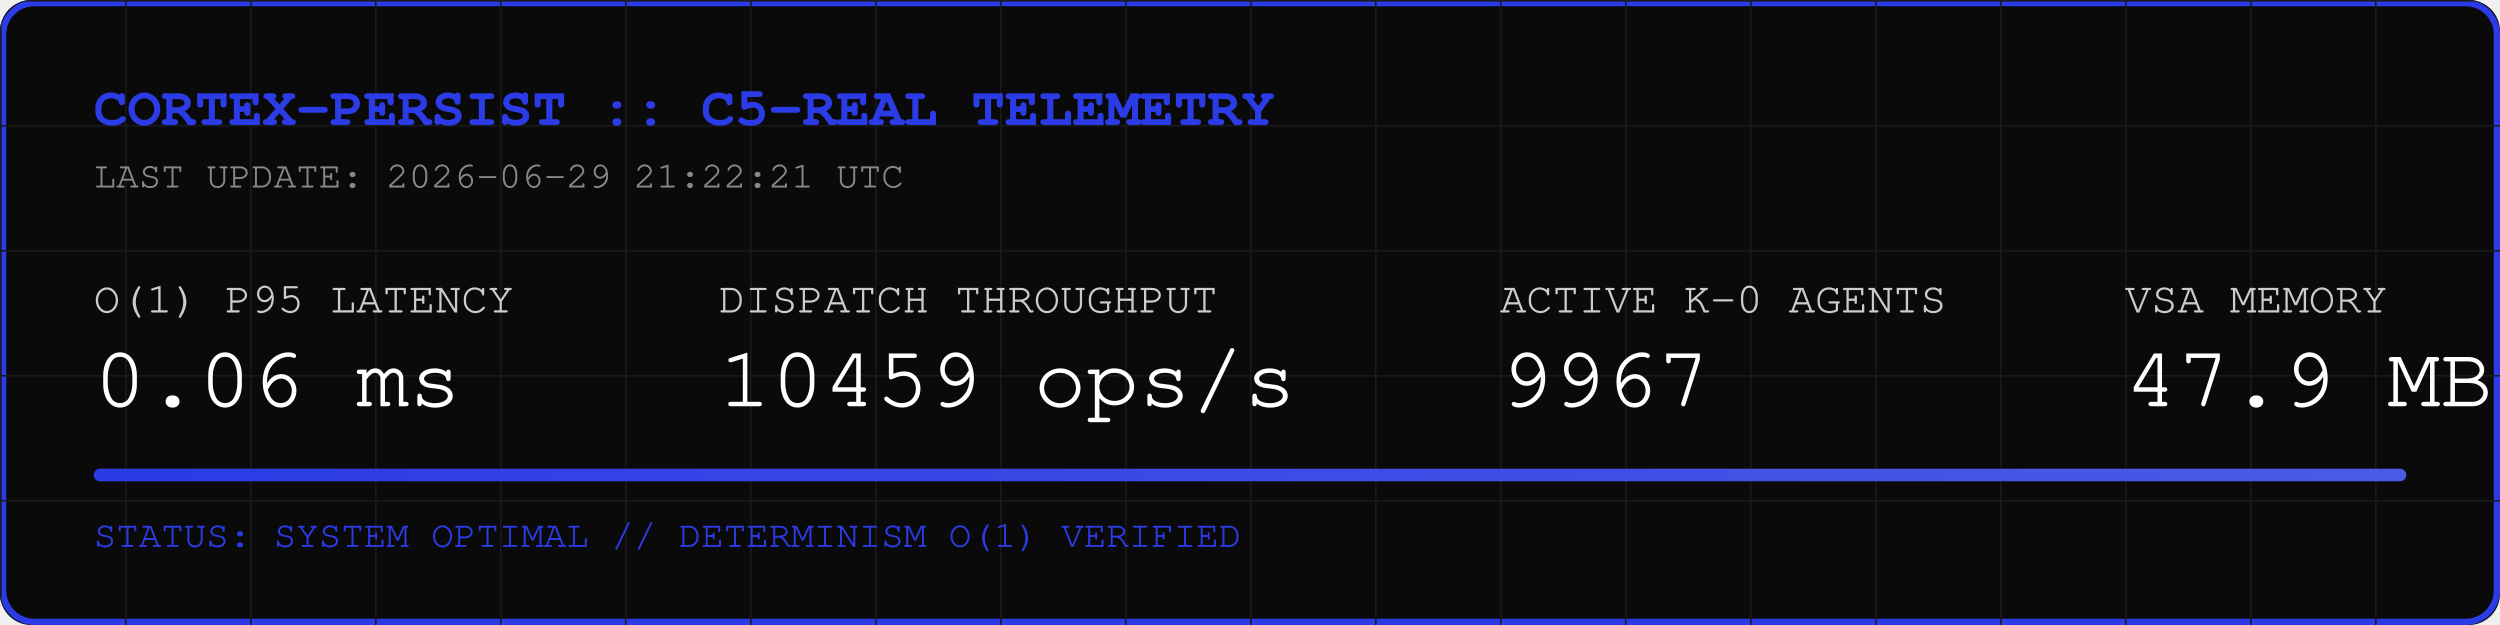
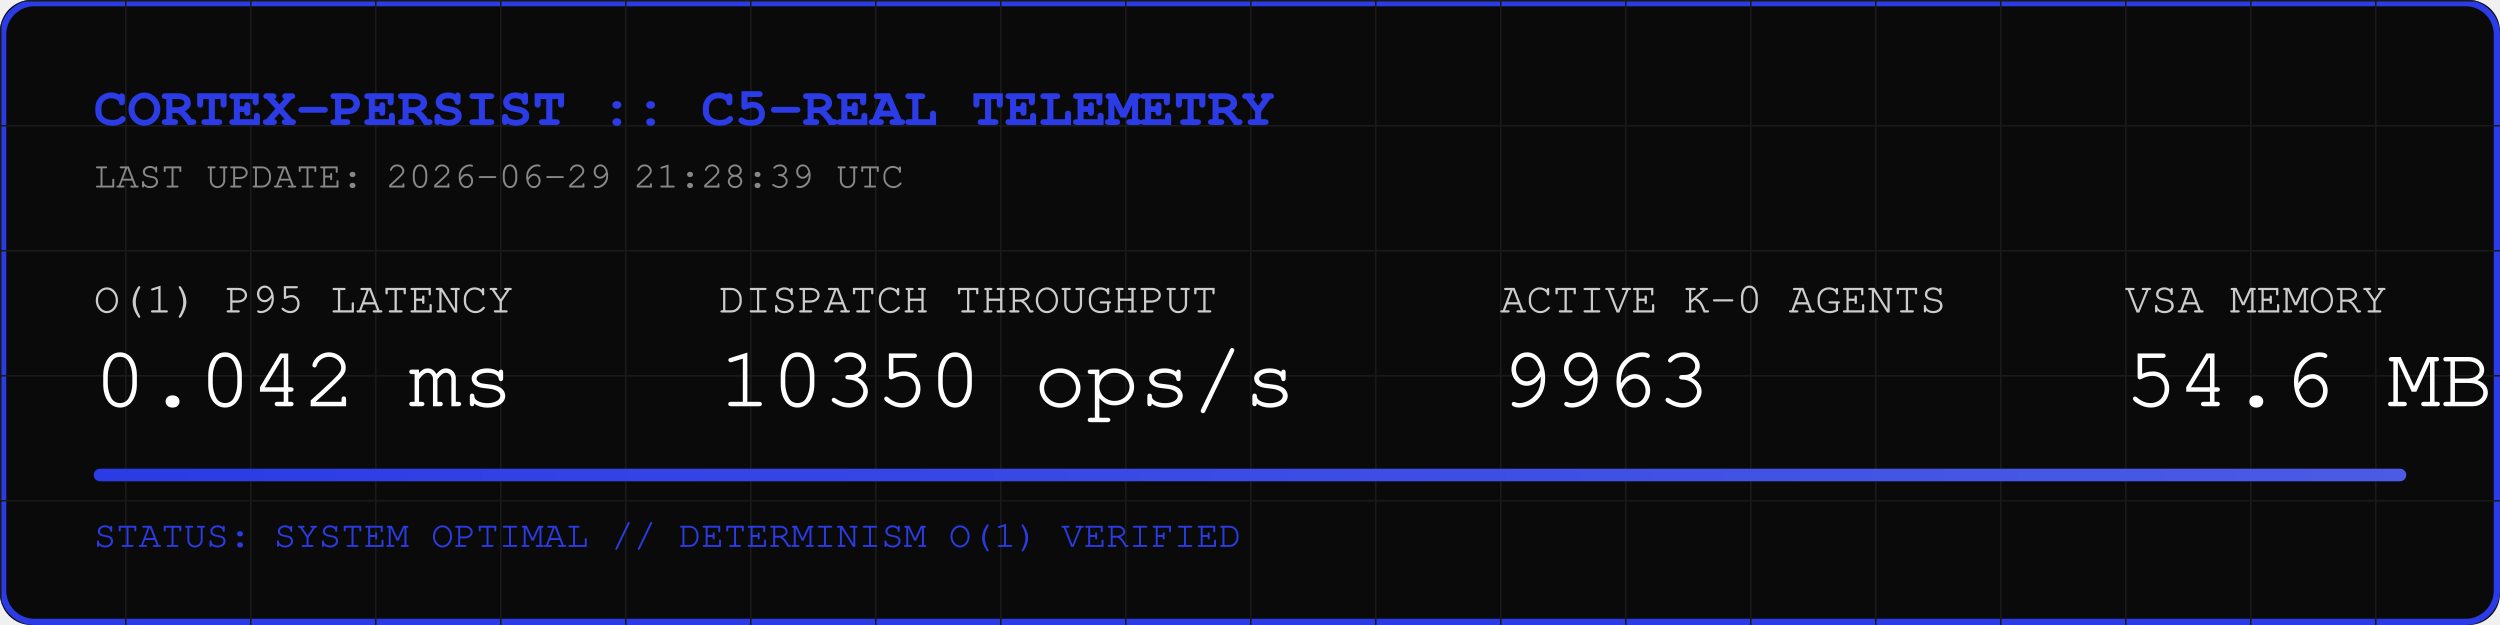
<svg xmlns="http://www.w3.org/2000/svg" width="800" height="200" viewBox="0 0 800 200">
  <rect width="800" height="200" fill="#0A0A0A" rx="10" />
  <rect width="798" height="198" x="1" y="1" fill="none" stroke="#2B3BE5" stroke-width="2" rx="10" />
  <defs>
    <pattern id="grid" width="40" height="40" patternUnits="userSpaceOnUse">
      <path d="M 40 0 L 0 0 0 40" fill="none" stroke="#1A1A1A" stroke-width="1" />
    </pattern>
    <linearGradient id="neon" x1="0%" y1="0%" x2="100%" y2="0%">
      <stop offset="0%" stop-color="#2B3BE5" />
      <stop offset="100%" stop-color="#4B5BE5" />
    </linearGradient>
  </defs>
  <rect width="800" height="200" fill="url(#grid)" rx="10" />
  <text x="30" y="40" font-family="Courier, monospace" font-size="18" fill="#2B3BE5" font-weight="bold">CORTEX-PERSIST :: C5-REAL TELEMETRY</text>
-   <text x="30" y="60" font-family="Courier, monospace" font-size="12" fill="#888888">LAST UPDATE: 2026-06-29 21:22:21 UTC</text>
+   <text x="30" y="60" font-family="Courier, monospace" font-size="12" fill="#888888">LAST UPDATE: 2026-06-29 21:28:39 UTC</text>
  <g transform="translate(30, 100)">
    <text x="0" y="0" font-family="Courier, monospace" font-size="14" fill="#CCCCCC">O(1) P95 LATENCY</text>
-     <text x="0" y="30" font-family="Courier, monospace" font-size="28" fill="#FFFFFF">0.06 ms</text>
+     <text x="0" y="30" font-family="Courier, monospace" font-size="28" fill="#FFFFFF">0.042 ms</text>
    <text x="200" y="0" font-family="Courier, monospace" font-size="14" fill="#CCCCCC">DISPATCH THROUGHPUT</text>
-     <text x="200" y="30" font-family="Courier, monospace" font-size="28" fill="#FFFFFF">10459 ops/s</text>
+     <text x="200" y="30" font-family="Courier, monospace" font-size="28" fill="#FFFFFF">10350 ops/s</text>
    <text x="450" y="0" font-family="Courier, monospace" font-size="14" fill="#CCCCCC">ACTIVE K-0 AGENTS</text>
-     <text x="450" y="30" font-family="Courier, monospace" font-size="28" fill="#FFFFFF">9967</text>
+     <text x="450" y="30" font-family="Courier, monospace" font-size="28" fill="#FFFFFF">9963</text>
    <text x="650" y="0" font-family="Courier, monospace" font-size="14" fill="#CCCCCC">VSA MEMORY</text>
-     <text x="650" y="30" font-family="Courier, monospace" font-size="28" fill="#FFFFFF">47.9 MB</text>
+     <text x="650" y="30" font-family="Courier, monospace" font-size="28" fill="#FFFFFF">54.6 MB</text>
  </g>
  <rect x="30" y="150" width="740" height="4" fill="#1A1A1A" rx="2" />
  <rect x="30" y="150" width="740" height="4" fill="url(#neon)" rx="2" />
  <text x="30" y="175" font-family="Courier, monospace" font-size="12" fill="#2B3BE5">STATUS: SYSTEM OPTIMAL // DETERMINISM O(1) VERIFIED</text>
</svg>
